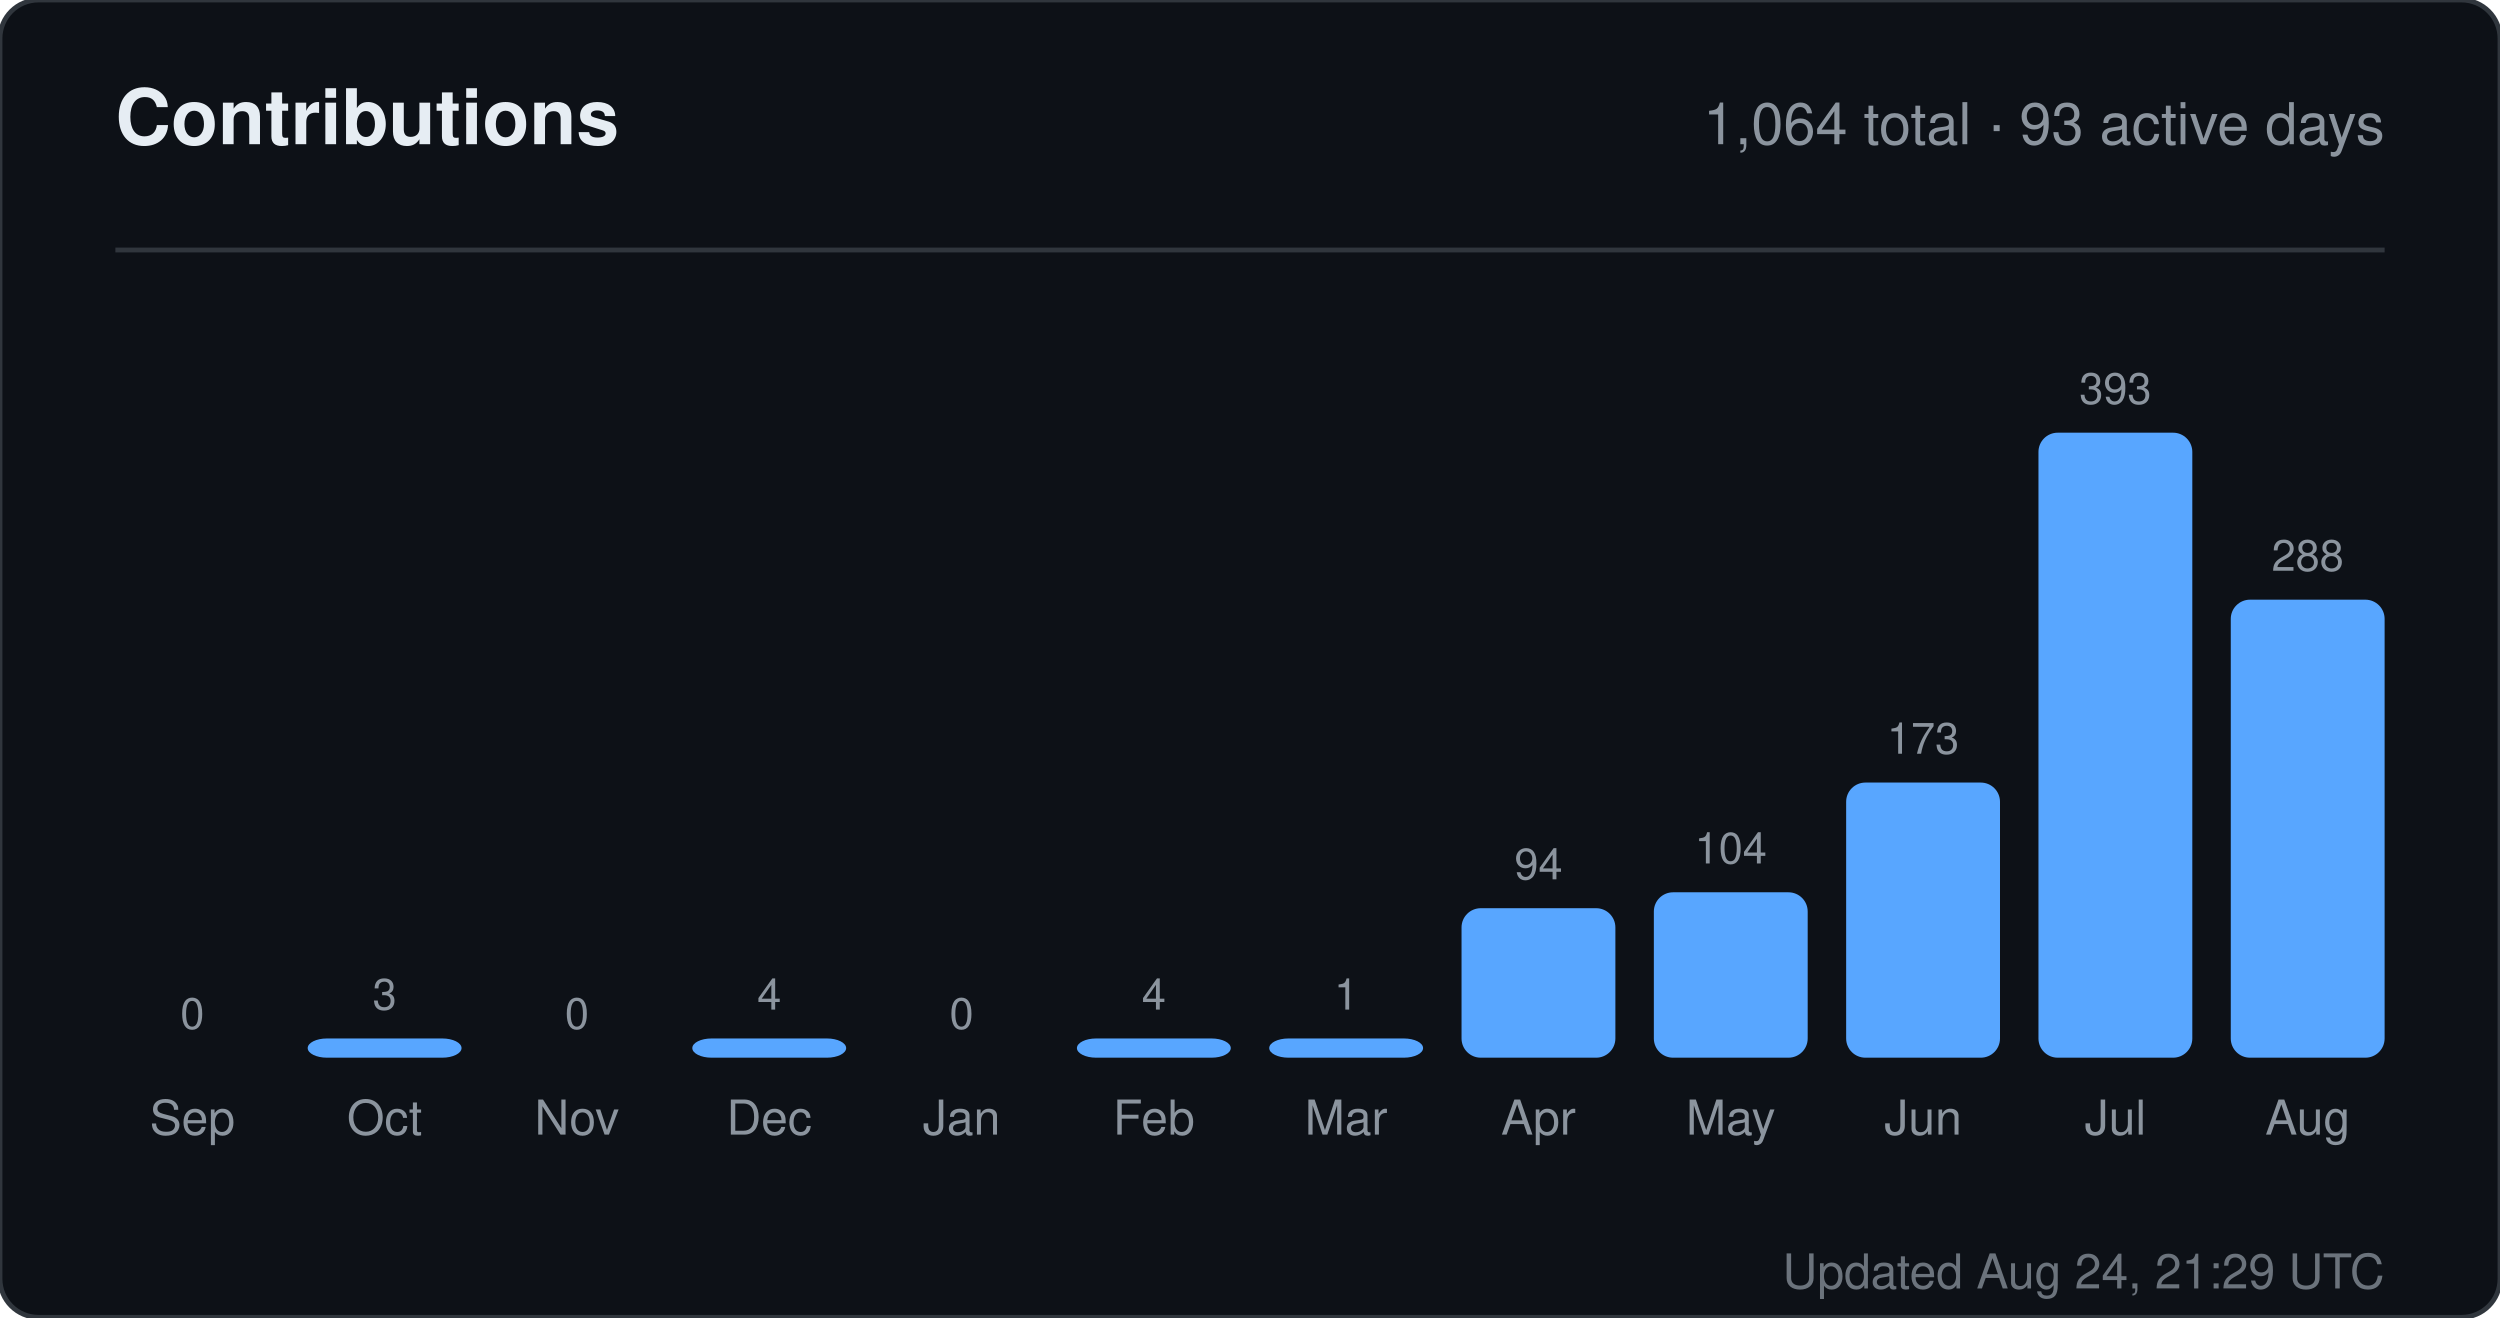
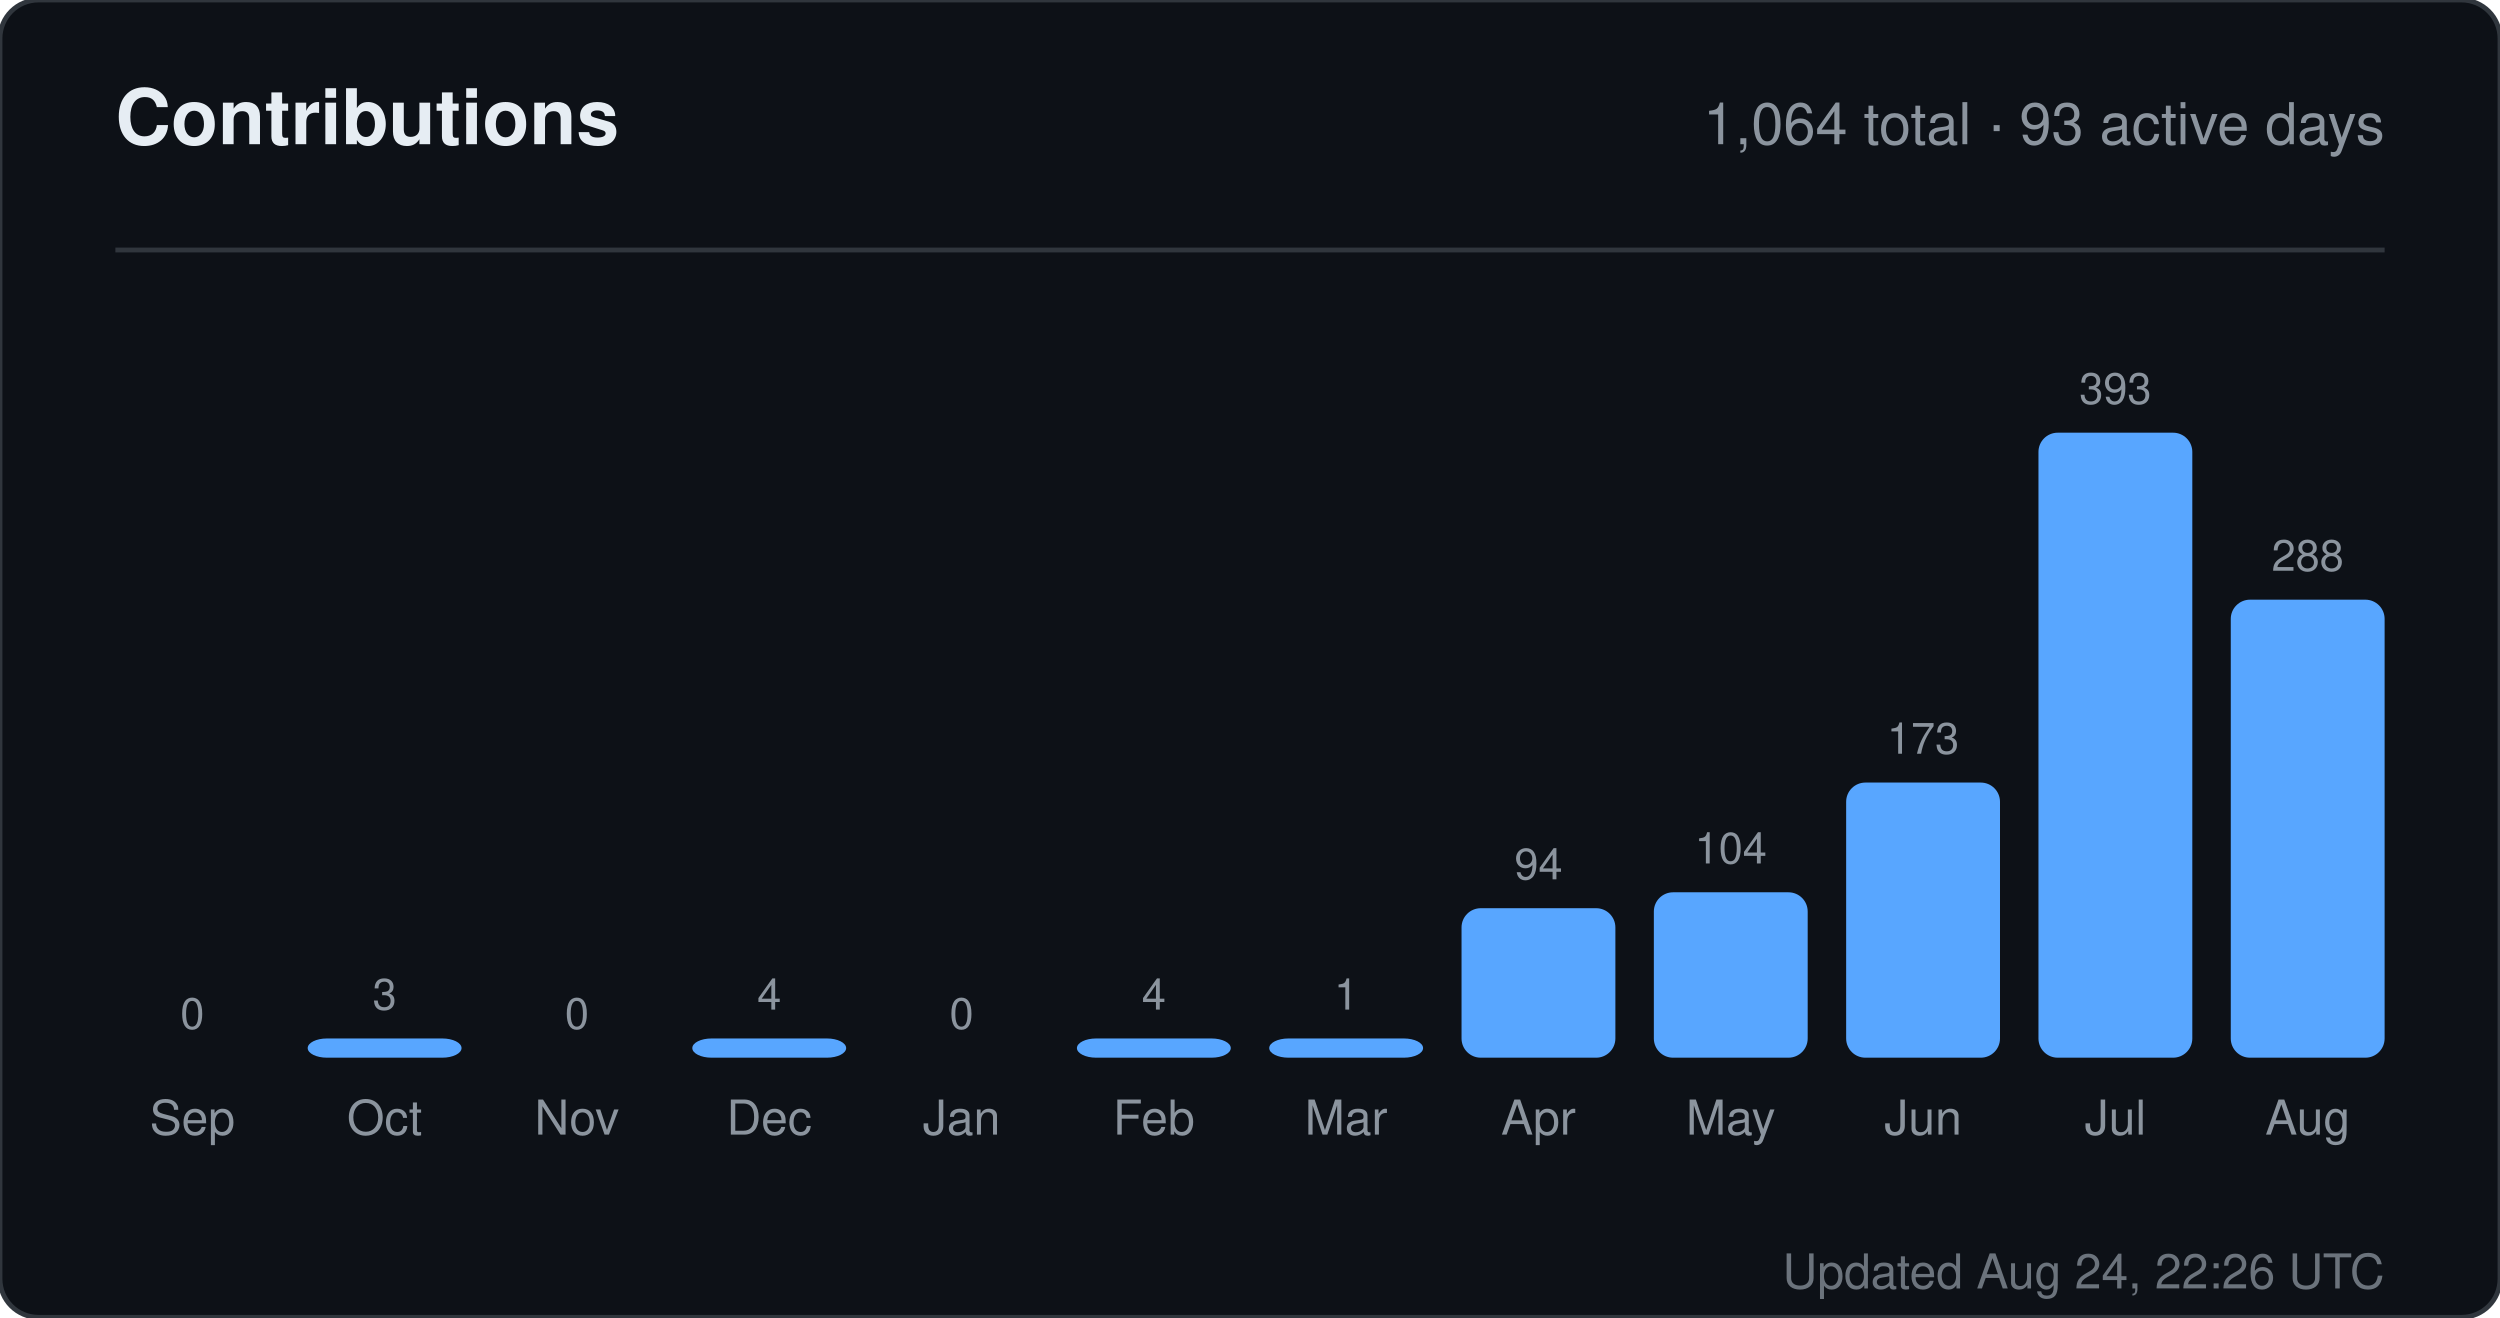
<svg xmlns="http://www.w3.org/2000/svg" width="520" height="274" viewBox="0 0 520 274" role="img" aria-label="Contributions for sandiirawan12">
  <rect width="520" height="274" rx="8" fill="#0d1117" stroke="#30363d" />
  <g font-family="-apple-system, BlinkMacSystemFont, Segoe UI, Helvetica, Arial, sans-serif">
    <text x="24" y="30" fill="#e6edf3" font-size="16" font-weight="700">Contributions</text>
    <text x="496" y="30" fill="#8b949e" font-size="12" text-anchor="end">1,064 total · 93 active days</text>
    <line x1="24" y1="52" x2="496" y2="52" stroke="#30363d" />
    <text x="40" y="214" fill="#8b949e" font-size="9" text-anchor="middle">0</text>
    <rect x="24" y="220" width="32" height="0" rx="4" fill="#58a6ff" />
    <text x="40" y="236" fill="#8b949e" font-size="10" text-anchor="middle">Sep</text>
    <text x="80" y="210" fill="#8b949e" font-size="9" text-anchor="middle">3</text>
    <rect x="64" y="216" width="32" height="4" rx="4" fill="#58a6ff" />
    <text x="80" y="236" fill="#8b949e" font-size="10" text-anchor="middle">Oct</text>
    <text x="120" y="214" fill="#8b949e" font-size="9" text-anchor="middle">0</text>
    <rect x="104" y="220" width="32" height="0" rx="4" fill="#58a6ff" />
    <text x="120" y="236" fill="#8b949e" font-size="10" text-anchor="middle">Nov</text>
    <text x="160" y="210" fill="#8b949e" font-size="9" text-anchor="middle">4</text>
    <rect x="144" y="216" width="32" height="4" rx="4" fill="#58a6ff" />
    <text x="160" y="236" fill="#8b949e" font-size="10" text-anchor="middle">Dec</text>
    <text x="200" y="214" fill="#8b949e" font-size="9" text-anchor="middle">0</text>
    <rect x="184" y="220" width="32" height="0" rx="4" fill="#58a6ff" />
    <text x="200" y="236" fill="#8b949e" font-size="10" text-anchor="middle">Jan</text>
    <text x="240" y="210" fill="#8b949e" font-size="9" text-anchor="middle">4</text>
    <rect x="224" y="216" width="32" height="4" rx="4" fill="#58a6ff" />
    <text x="240" y="236" fill="#8b949e" font-size="10" text-anchor="middle">Feb</text>
    <text x="280" y="210" fill="#8b949e" font-size="9" text-anchor="middle">1</text>
    <rect x="264" y="216" width="32" height="4" rx="4" fill="#58a6ff" />
    <text x="280" y="236" fill="#8b949e" font-size="10" text-anchor="middle">Mar</text>
    <text x="320" y="182.906" fill="#8b949e" font-size="9" text-anchor="middle">94</text>
    <rect x="304" y="188.906" width="32" height="31.094" rx="4" fill="#58a6ff" />
    <text x="320" y="236" fill="#8b949e" font-size="10" text-anchor="middle">Apr</text>
    <text x="360" y="179.598" fill="#8b949e" font-size="9" text-anchor="middle">104</text>
    <rect x="344" y="185.598" width="32" height="34.402" rx="4" fill="#58a6ff" />
    <text x="360" y="236" fill="#8b949e" font-size="10" text-anchor="middle">May</text>
    <text x="400" y="156.774" fill="#8b949e" font-size="9" text-anchor="middle">173</text>
    <rect x="384" y="162.774" width="32" height="57.226" rx="4" fill="#58a6ff" />
    <text x="400" y="236" fill="#8b949e" font-size="10" text-anchor="middle">Jun</text>
    <text x="440" y="84" fill="#8b949e" font-size="9" text-anchor="middle">393</text>
    <rect x="424" y="90" width="32" height="130" rx="4" fill="#58a6ff" />
    <text x="440" y="236" fill="#8b949e" font-size="10" text-anchor="middle">Jul</text>
    <text x="480" y="118.733" fill="#8b949e" font-size="9" text-anchor="middle">288</text>
    <rect x="464" y="124.733" width="32" height="95.267" rx="4" fill="#58a6ff" />
    <text x="480" y="236" fill="#8b949e" font-size="10" text-anchor="middle">Aug</text>
-     <text x="496" y="268" fill="#8b949e" font-size="10" text-anchor="end" opacity="0.75">Updated Aug 24, 21:29 UTC</text>
+     <text x="496" y="268" fill="#8b949e" font-size="10" text-anchor="end" opacity="0.75">Updated Aug 24, 22:26 UTC</text>
  </g>
</svg>
